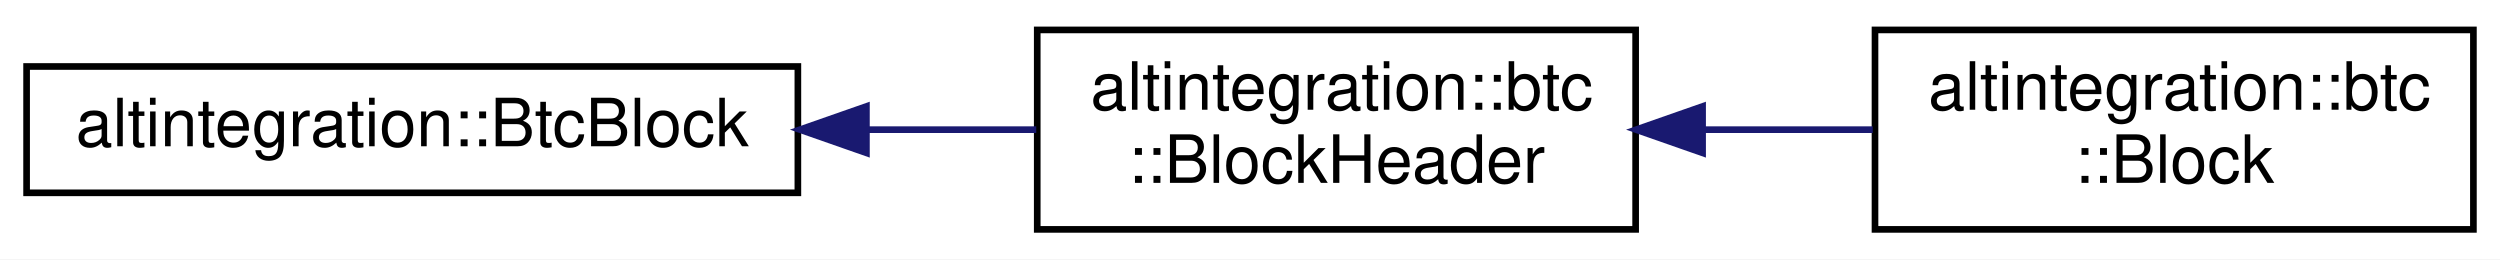
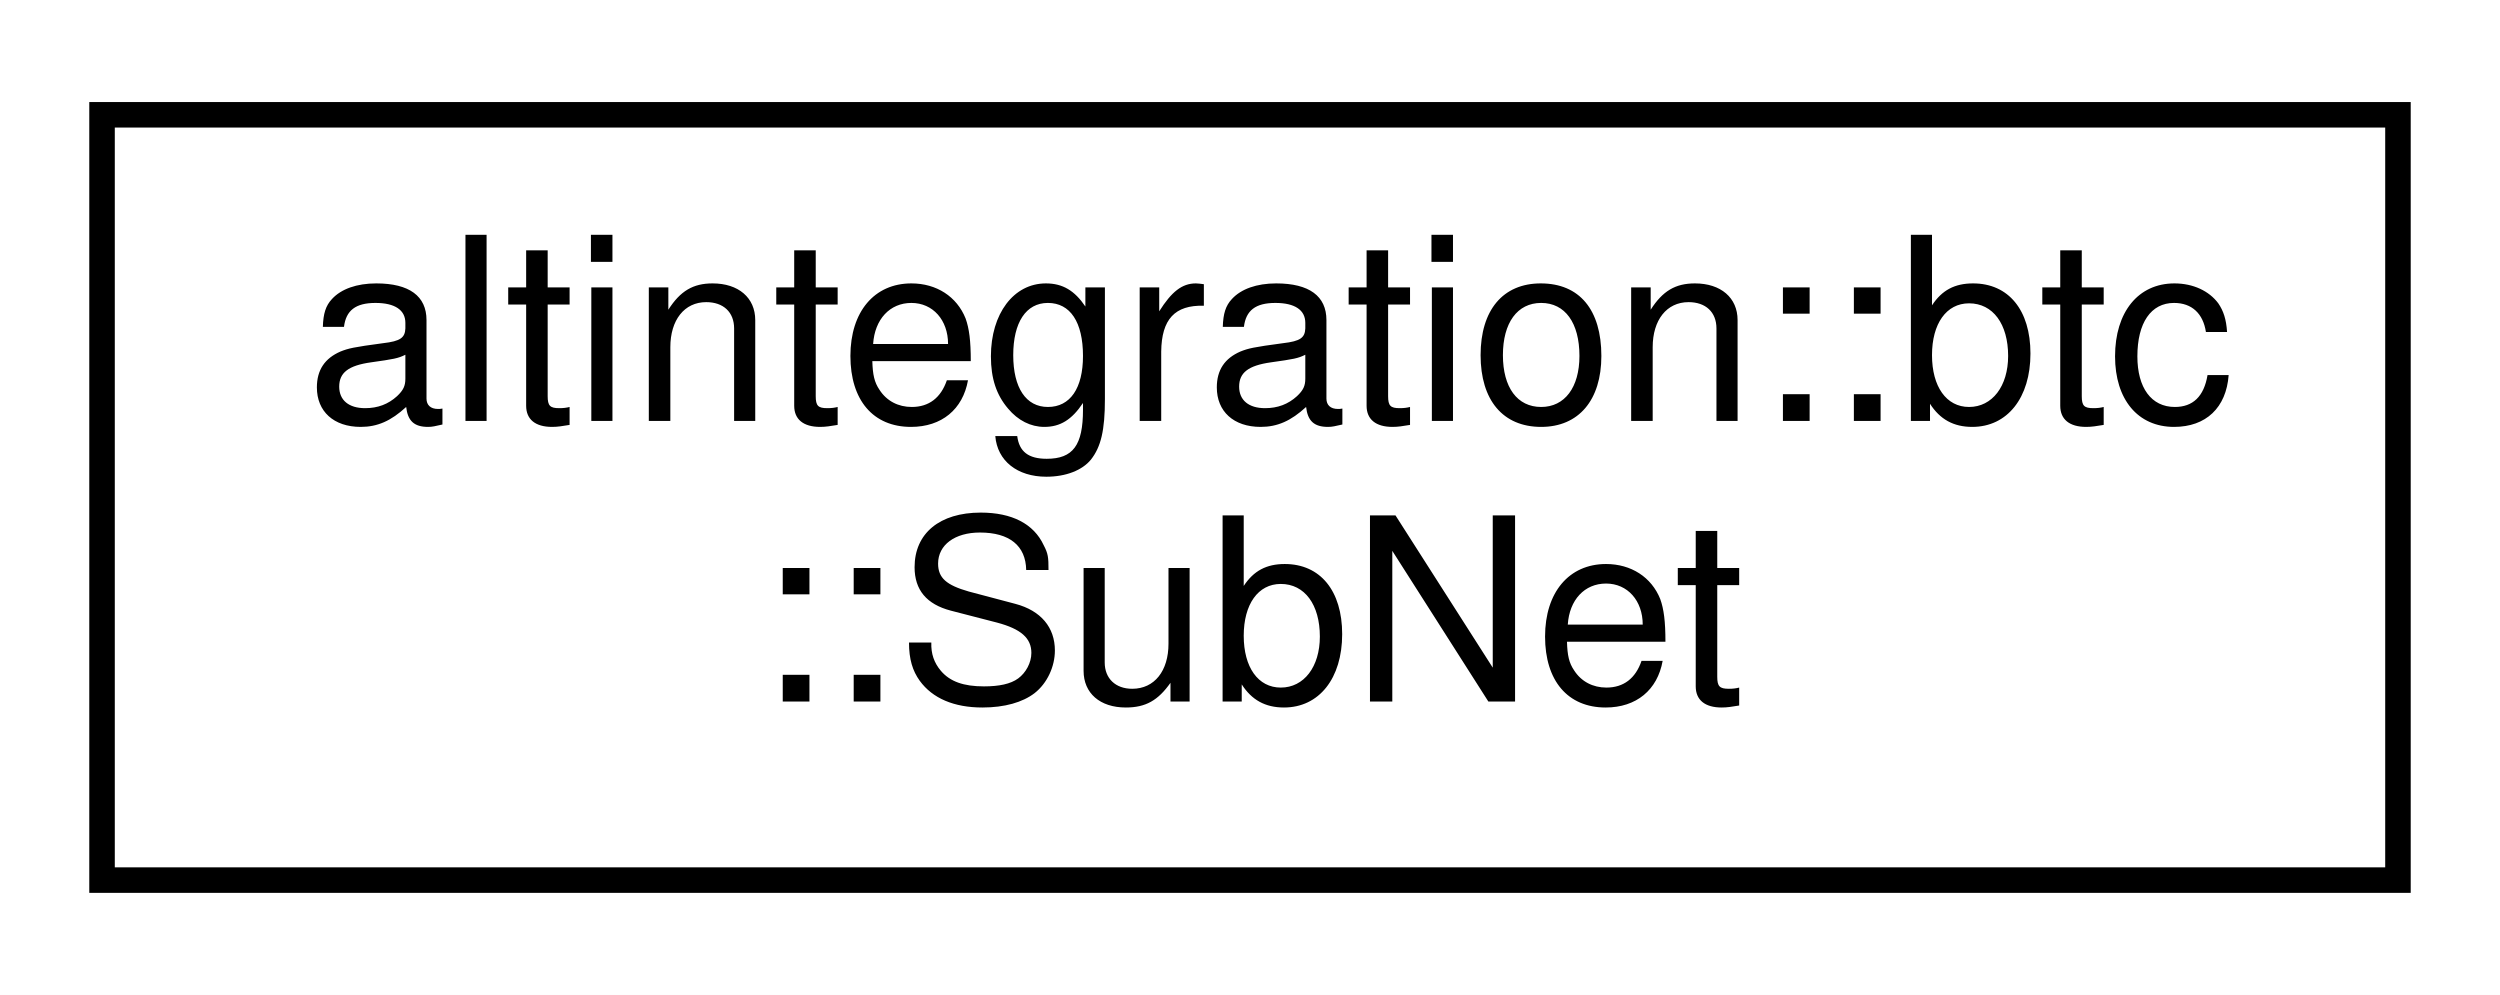
- <svg xmlns="http://www.w3.org/2000/svg" xmlns:xlink="http://www.w3.org/1999/xlink" width="376pt" height="39pt" viewBox="0.00 0.00 376.00 39.00">
+ <svg xmlns="http://www.w3.org/2000/svg" xmlns:xlink="http://www.w3.org/1999/xlink" width="98pt" height="39pt" viewBox="0.00 0.00 98.00 39.00">
  <g id="graph0" class="graph" transform="scale(1 1) rotate(0) translate(4 35)">
-     <polygon fill="white" stroke="transparent" points="-4,4 -4,-35 372,-35 372,4 -4,4" />
+     <polygon fill="white" stroke="transparent" points="-4,4 -4,-35 94,-35 94,4 -4,4" />
    <g id="node1" class="node">
      <g id="a_node1">
-         <a xlink:href="structaltintegration_1_1BtcBlock.html" target="_top" xlink:title="Bitcoin block.">
-           <polygon fill="white" stroke="black" points="0,-6 0,-25 116,-25 116,-6 0,-6" />
-           <text text-anchor="middle" x="58" y="-13" font-family="Helvetica,sans-Serif" font-size="10.00">altintegration::BtcBlock</text>
+         <a xlink:href="structaltintegration_1_1btc_1_1SubNet.html" target="_top" xlink:title=" ">
+           <polygon fill="white" stroke="black" points="0,-0.5 0,-30.5 90,-30.5 90,-0.5 0,-0.5" />
+           <text text-anchor="start" x="8" y="-18.5" font-family="Helvetica,sans-Serif" font-size="10.00">altintegration::btc</text>
+           <text text-anchor="middle" x="45" y="-7.5" font-family="Helvetica,sans-Serif" font-size="10.00">::SubNet</text>
        </a>
      </g>
    </g>
-     <g id="node2" class="node">
-       <g id="a_node2">
-         <a xlink:href="structaltintegration_1_1btc_1_1BlockHeader.html" target="_top" xlink:title=" ">
-           <polygon fill="white" stroke="black" points="152,-0.5 152,-30.5 242,-30.5 242,-0.5 152,-0.5" />
-           <text text-anchor="start" x="160" y="-18.5" font-family="Helvetica,sans-Serif" font-size="10.00">altintegration::btc</text>
-           <text text-anchor="middle" x="197" y="-7.5" font-family="Helvetica,sans-Serif" font-size="10.00">::BlockHeader</text>
-         </a>
-       </g>
-     </g>
-     <g id="edge1" class="edge">
-       <path fill="none" stroke="midnightblue" d="M126.41,-15.5C135.05,-15.5 143.71,-15.5 151.85,-15.5" />
-       <polygon fill="midnightblue" stroke="midnightblue" points="126.31,-12 116.31,-15.5 126.31,-19 126.31,-12" />
-     </g>
-     <g id="node3" class="node">
-       <g id="a_node3">
-         <a xlink:href="structaltintegration_1_1btc_1_1Block.html" target="_top" xlink:title=" ">
-           <polygon fill="white" stroke="black" points="278,-0.5 278,-30.5 368,-30.5 368,-0.5 278,-0.5" />
-           <text text-anchor="start" x="286" y="-18.5" font-family="Helvetica,sans-Serif" font-size="10.00">altintegration::btc</text>
-           <text text-anchor="middle" x="323" y="-7.5" font-family="Helvetica,sans-Serif" font-size="10.00">::Block</text>
-         </a>
-       </g>
-     </g>
-     <g id="edge2" class="edge">
-       <path fill="none" stroke="midnightblue" d="M252.27,-15.5C260.75,-15.5 269.43,-15.5 277.66,-15.5" />
-       <polygon fill="midnightblue" stroke="midnightblue" points="252.07,-12 242.07,-15.5 252.07,-19 252.07,-12" />
-     </g>
  </g>
</svg>
